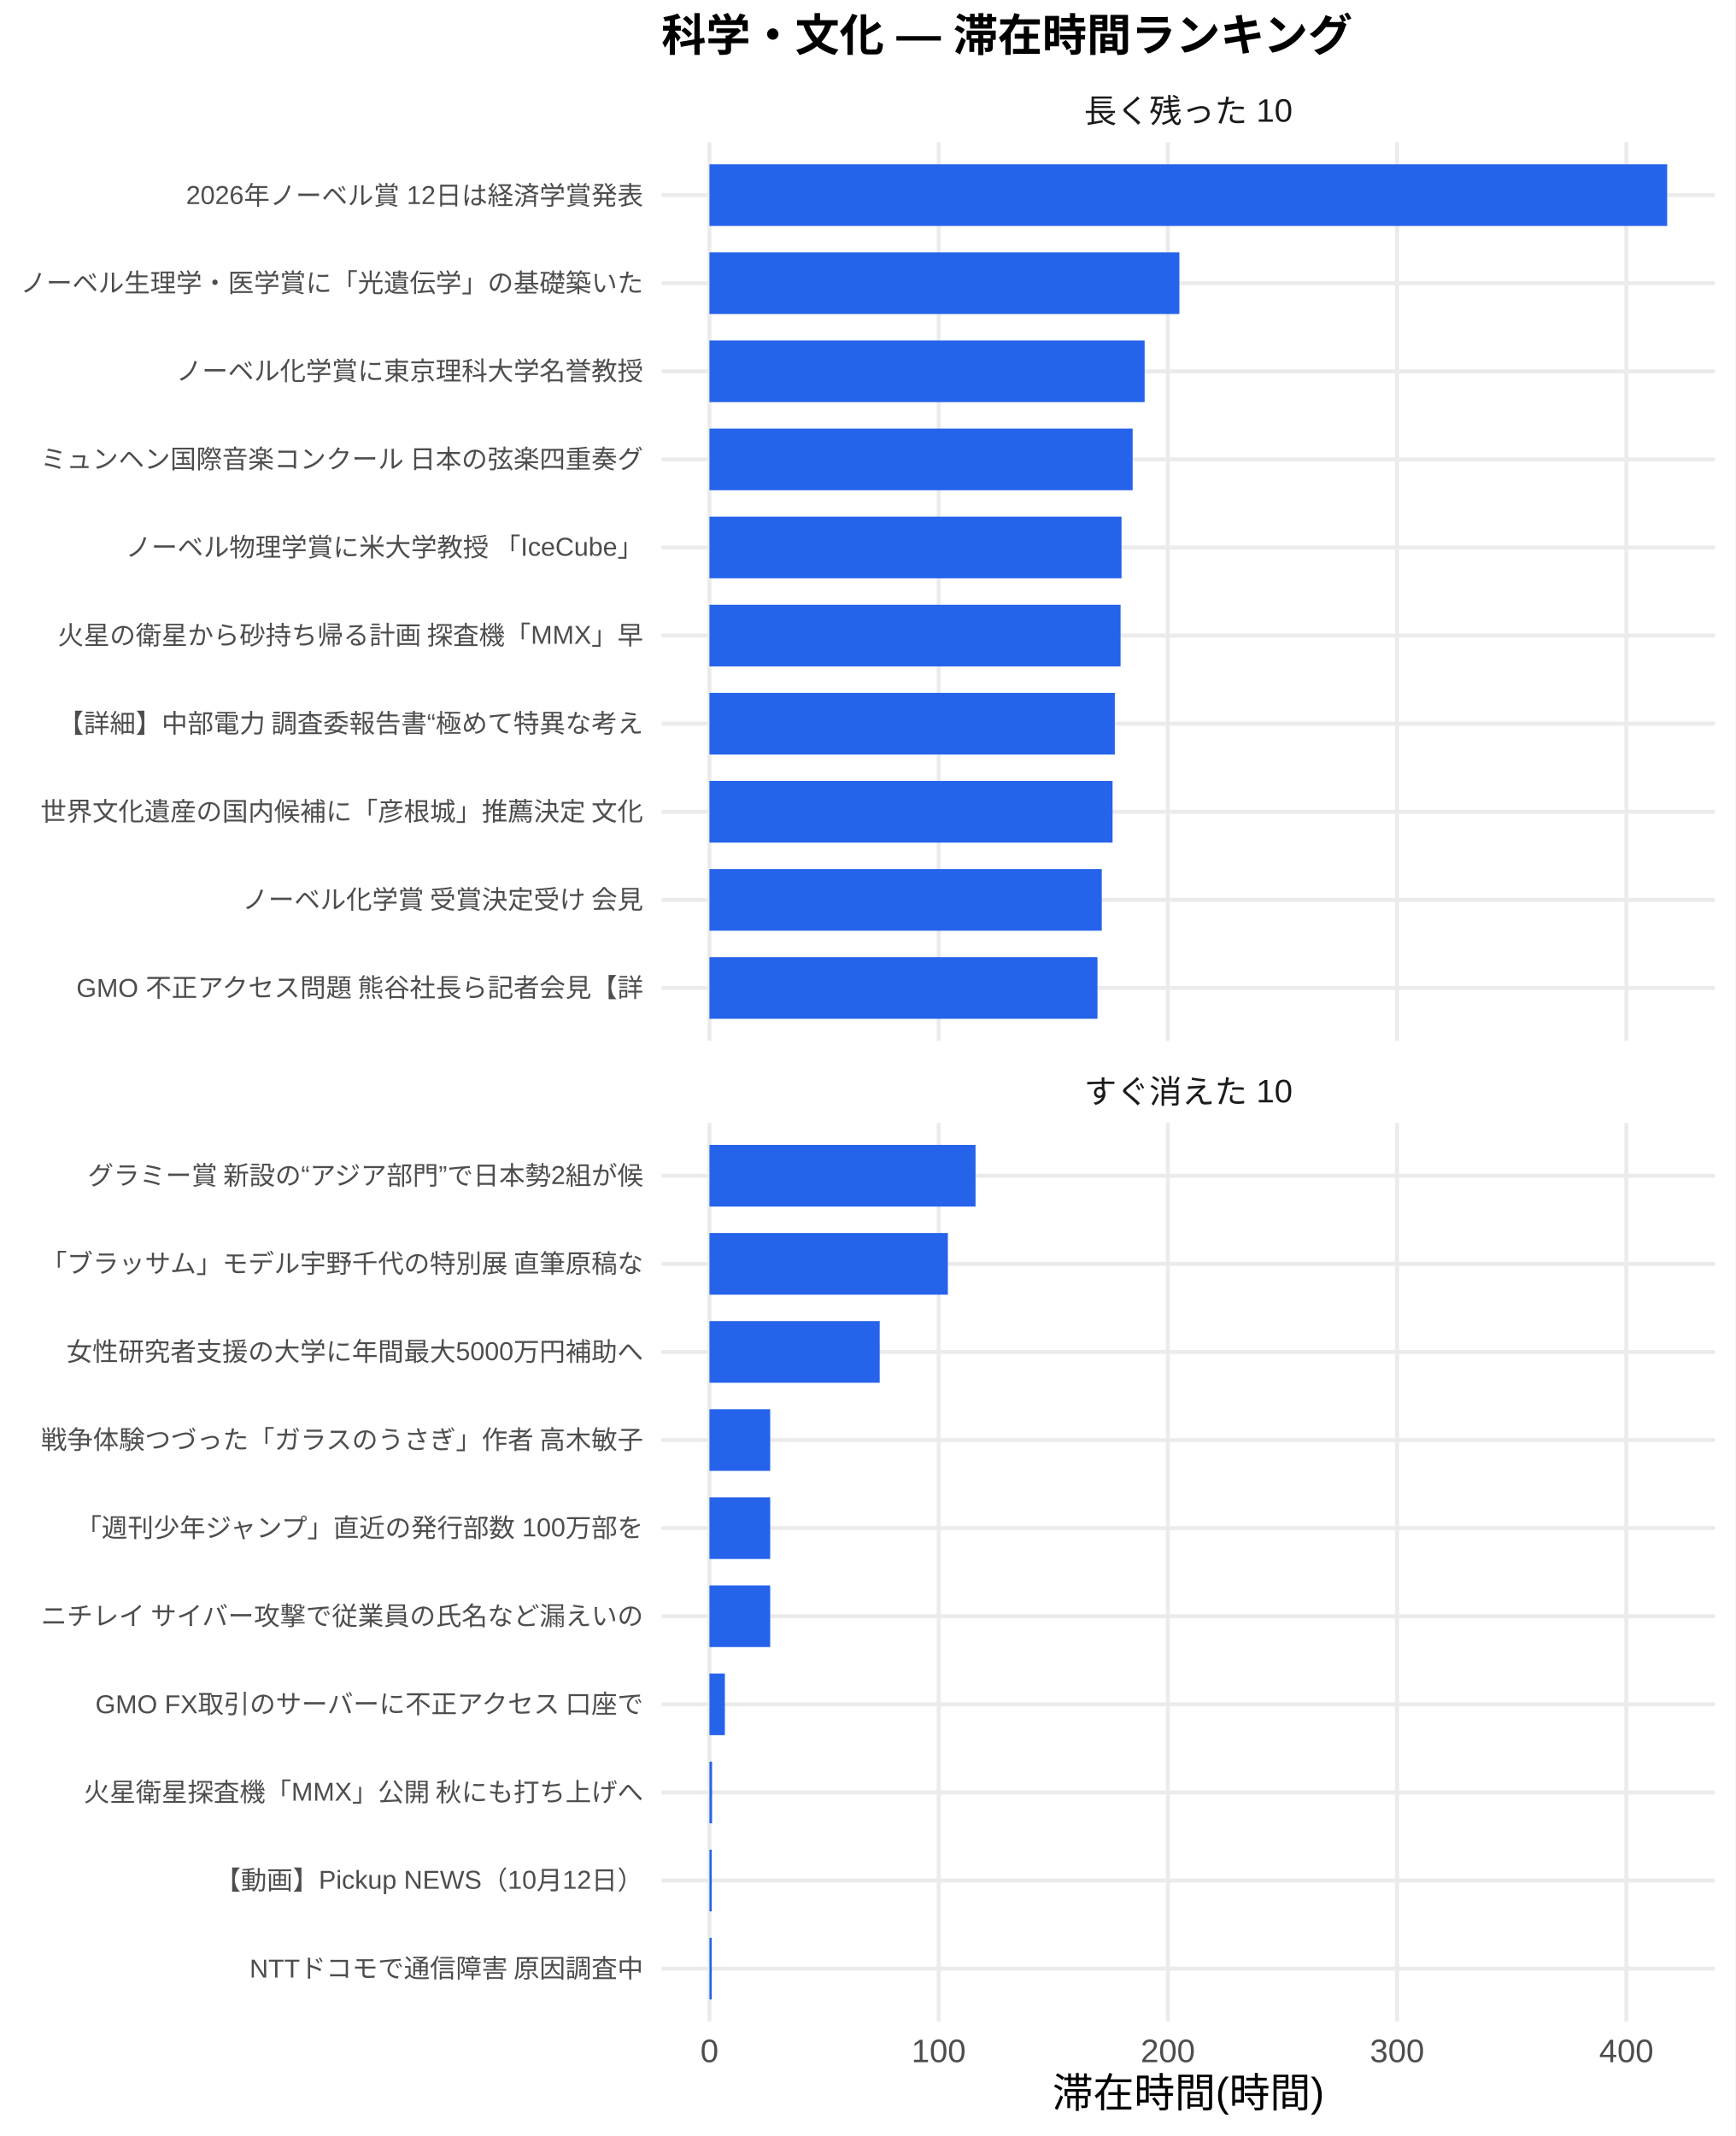
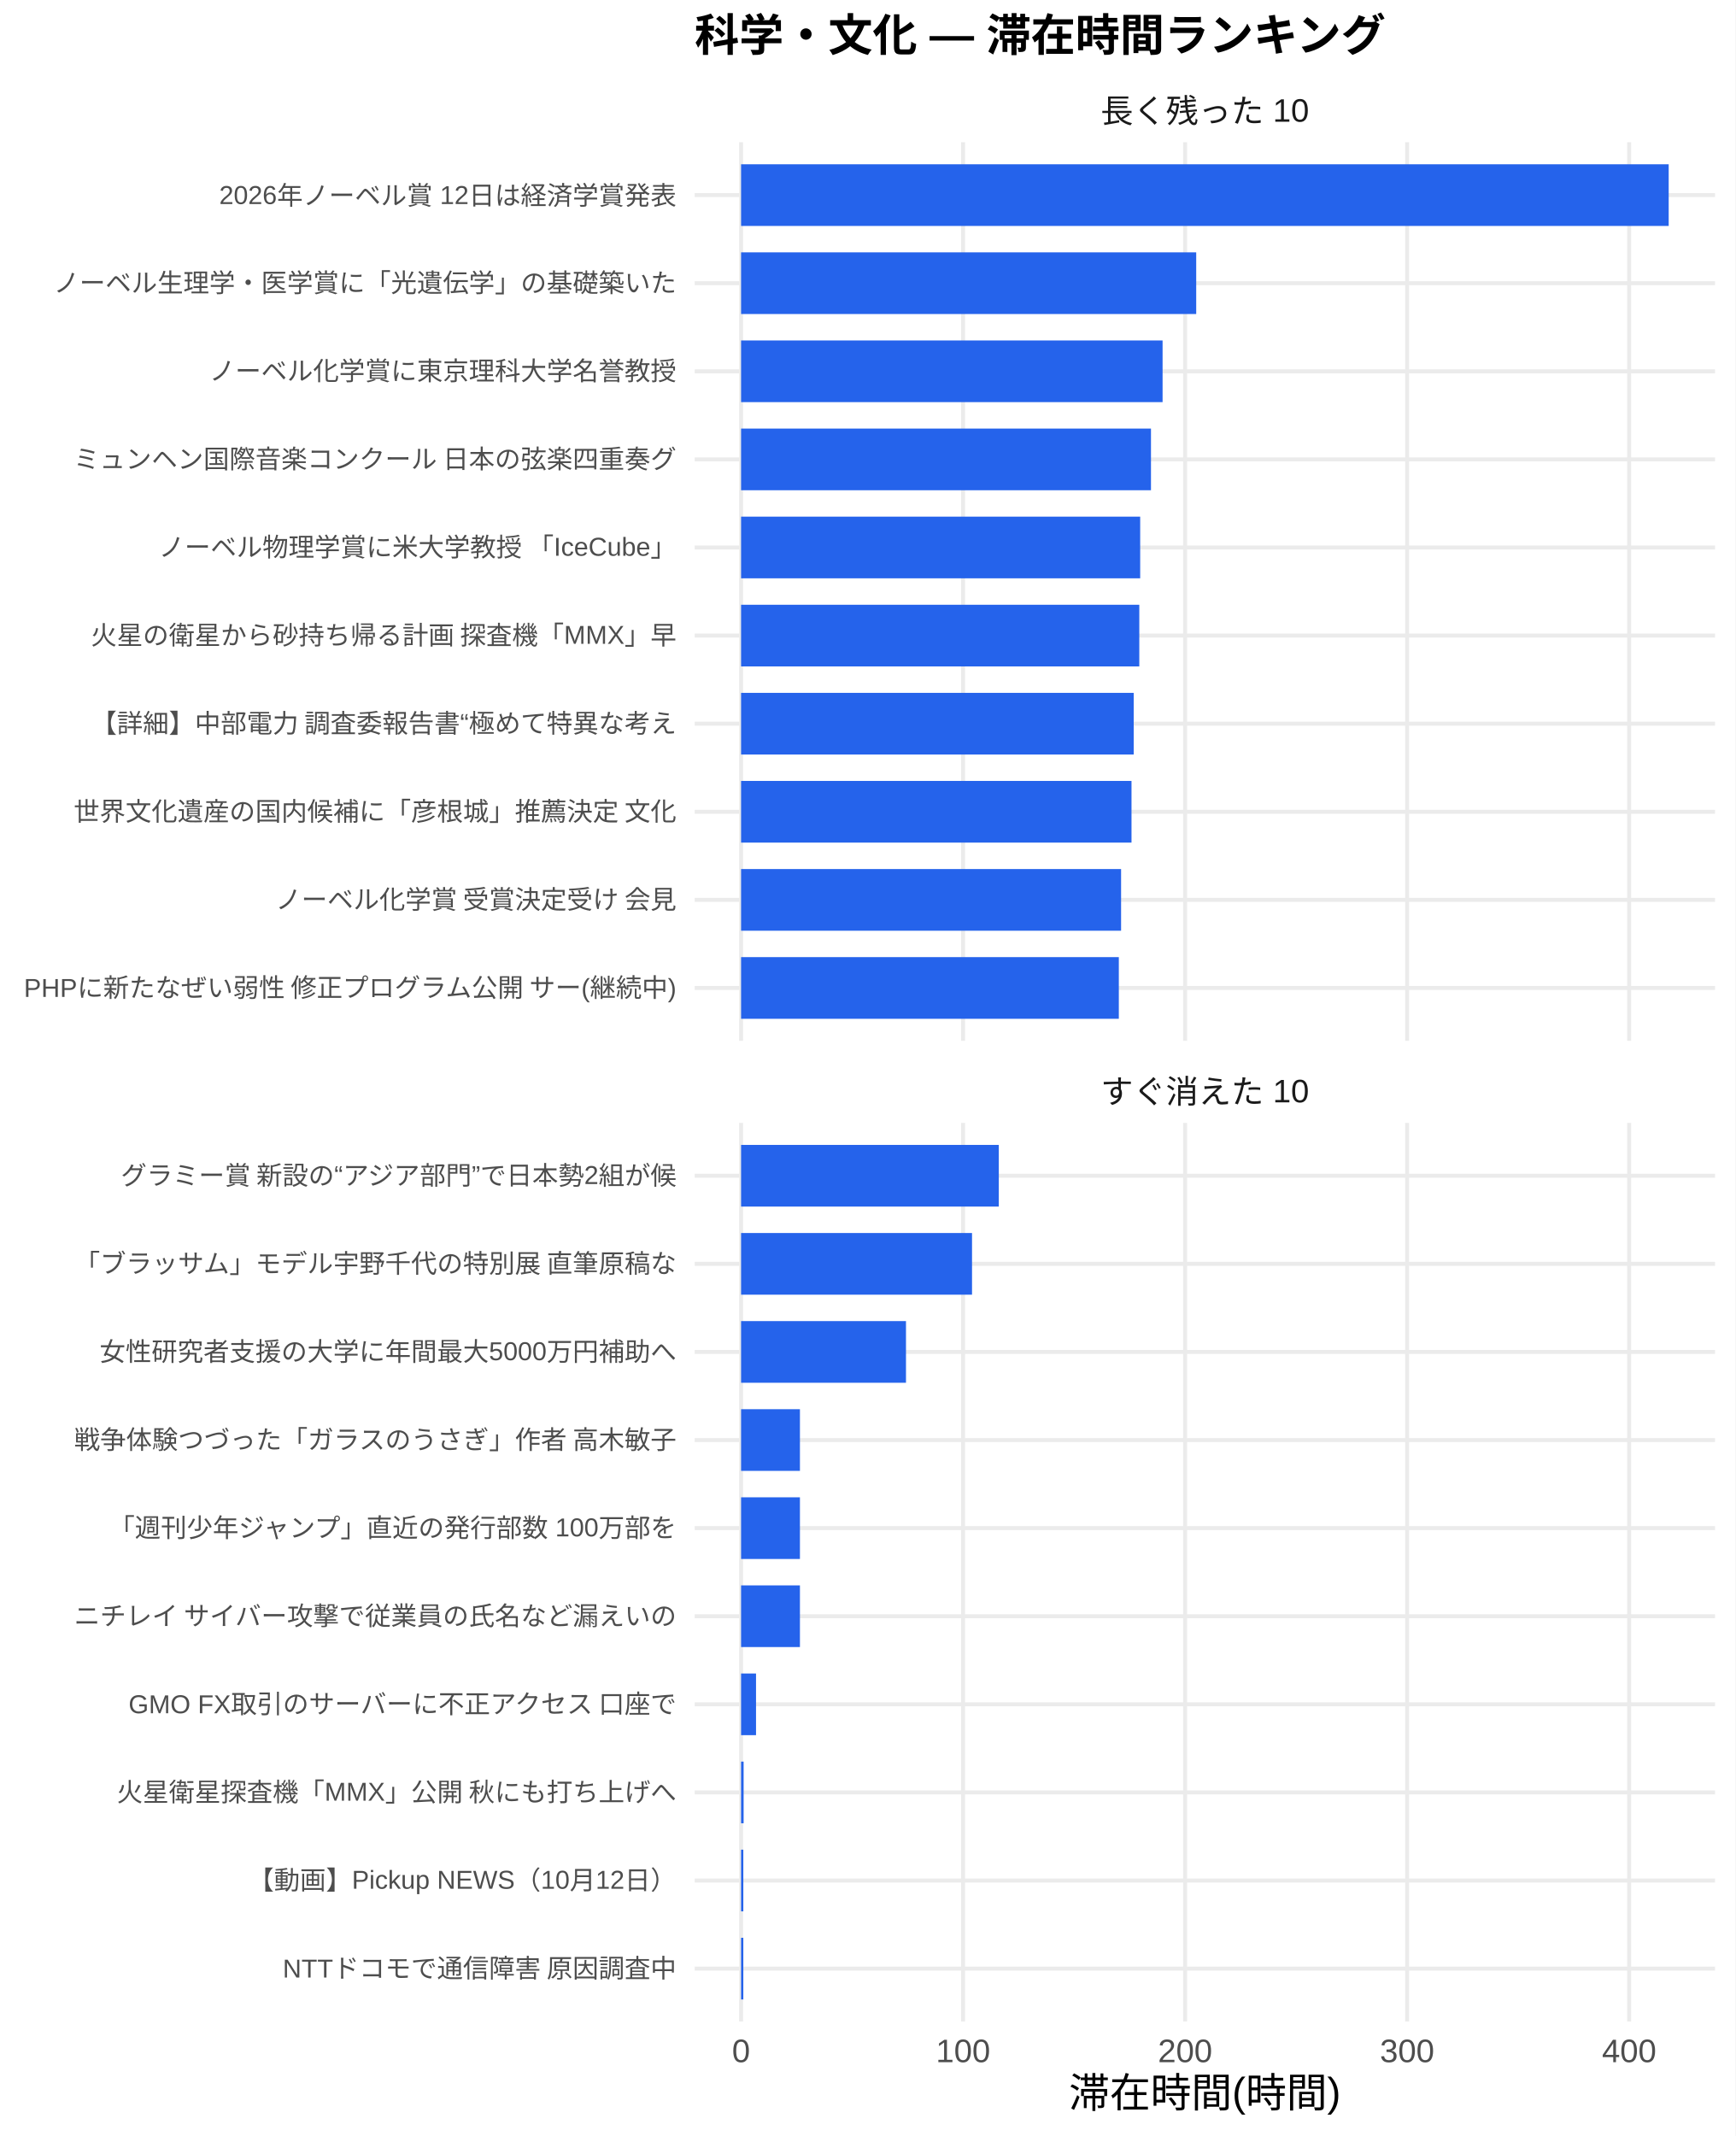
<svg xmlns="http://www.w3.org/2000/svg" width="468.00pt" height="576.00pt" viewBox="0 0 468.00 576.00">
  <g class="svglite">
    <defs>
      <style type="text/css">
    .svglite line, .svglite polyline, .svglite polygon, .svglite path, .svglite rect, .svglite circle {
      fill: none;
      stroke: #000000;
      stroke-linecap: round;
      stroke-linejoin: round;
      stroke-miterlimit: 10.00;
    }
    .svglite text {
      white-space: pre;
    }
    .svglite g.glyphgroup path {
      fill: inherit;
      stroke: none;
    }
  </style>
    </defs>
    <rect width="100%" height="100%" style="stroke: none; fill: #FFFFFF;" />
    <defs>
      <clipPath id="cpMC4wMHw0NjguMDB8MC4wMHw1NzYuMDA=">
        <rect x="0.00" y="0.00" width="468.00" height="576.00" />
      </clipPath>
    </defs>
    <g clip-path="url(#cpMC4wMHw0NjguMDB8MC4wMHw1NzYuMDA=)">
-       <rect x="0.00" y="0.00" width="468.00" height="576.00" style="stroke-width: 1.07; stroke: none; fill: #FFFFFF;" />
+       <rect x="0" y="0.00" width="468.00" height="576.00" style="stroke-width: 1.07; stroke: none; fill: #FFFFFF;" />
    </g>
    <defs>
-       <clipPath id="cpMTc4LjQxfDQ2Mi41MnwzOC4zNnwyODAuNjc=">
-         <rect x="178.41" y="38.36" width="284.11" height="242.31" />
+       <clipPath id="cpMTg3LjM1fDQ2Mi41MnwzOC4zNnwyODAuNjc=">
+         <rect x="187.35" y="38.36" width="275.17" height="242.31" />
      </clipPath>
    </defs>
-     <g clip-path="url(#cpMTc4LjQxfDQ2Mi41MnwzOC4zNnwyODAuNjc=)">
-       <polyline points="178.41,266.42 462.52,266.42 " style="stroke-width: 1.07; stroke: #EBEBEB; stroke-linecap: butt;" />
-       <polyline points="178.41,242.66 462.52,242.66 " style="stroke-width: 1.07; stroke: #EBEBEB; stroke-linecap: butt;" />
-       <polyline points="178.41,218.91 462.52,218.91 " style="stroke-width: 1.07; stroke: #EBEBEB; stroke-linecap: butt;" />
-       <polyline points="178.41,195.15 462.52,195.15 " style="stroke-width: 1.07; stroke: #EBEBEB; stroke-linecap: butt;" />
-       <polyline points="178.41,171.39 462.52,171.39 " style="stroke-width: 1.07; stroke: #EBEBEB; stroke-linecap: butt;" />
-       <polyline points="178.41,147.64 462.52,147.64 " style="stroke-width: 1.07; stroke: #EBEBEB; stroke-linecap: butt;" />
-       <polyline points="178.41,123.88 462.52,123.88 " style="stroke-width: 1.07; stroke: #EBEBEB; stroke-linecap: butt;" />
-       <polyline points="178.41,100.13 462.52,100.13 " style="stroke-width: 1.07; stroke: #EBEBEB; stroke-linecap: butt;" />
-       <polyline points="178.41,76.37 462.52,76.37 " style="stroke-width: 1.07; stroke: #EBEBEB; stroke-linecap: butt;" />
-       <polyline points="178.41,52.61 462.52,52.61 " style="stroke-width: 1.07; stroke: #EBEBEB; stroke-linecap: butt;" />
-       <polyline points="191.33,280.67 191.33,38.36 " style="stroke-width: 1.07; stroke: #EBEBEB; stroke-linecap: butt;" />
-       <polyline points="253.14,280.67 253.14,38.36 " style="stroke-width: 1.07; stroke: #EBEBEB; stroke-linecap: butt;" />
-       <polyline points="314.96,280.67 314.96,38.36 " style="stroke-width: 1.07; stroke: #EBEBEB; stroke-linecap: butt;" />
-       <polyline points="376.78,280.67 376.78,38.36 " style="stroke-width: 1.07; stroke: #EBEBEB; stroke-linecap: butt;" />
-       <polyline points="438.60,280.67 438.60,38.36 " style="stroke-width: 1.07; stroke: #EBEBEB; stroke-linecap: butt;" />
-       <rect x="191.33" y="44.30" width="258.28" height="16.63" style="stroke-width: 1.07; stroke: none; stroke-linecap: butt; stroke-linejoin: miter; fill: #2563EB;" />
-       <rect x="191.33" y="68.05" width="126.73" height="16.63" style="stroke-width: 1.07; stroke: none; stroke-linecap: butt; stroke-linejoin: miter; fill: #2563EB;" />
-       <rect x="191.33" y="91.81" width="117.36" height="16.63" style="stroke-width: 1.07; stroke: none; stroke-linecap: butt; stroke-linejoin: miter; fill: #2563EB;" />
-       <rect x="191.33" y="115.57" width="114.13" height="16.63" style="stroke-width: 1.07; stroke: none; stroke-linecap: butt; stroke-linejoin: miter; fill: #2563EB;" />
-       <rect x="191.33" y="139.32" width="111.13" height="16.63" style="stroke-width: 1.07; stroke: none; stroke-linecap: butt; stroke-linejoin: miter; fill: #2563EB;" />
-       <rect x="191.33" y="163.08" width="110.87" height="16.63" style="stroke-width: 1.07; stroke: none; stroke-linecap: butt; stroke-linejoin: miter; fill: #2563EB;" />
-       <rect x="191.33" y="186.84" width="109.32" height="16.63" style="stroke-width: 1.07; stroke: none; stroke-linecap: butt; stroke-linejoin: miter; fill: #2563EB;" />
-       <rect x="191.33" y="210.59" width="108.71" height="16.63" style="stroke-width: 1.07; stroke: none; stroke-linecap: butt; stroke-linejoin: miter; fill: #2563EB;" />
-       <rect x="191.33" y="234.35" width="105.80" height="16.63" style="stroke-width: 1.07; stroke: none; stroke-linecap: butt; stroke-linejoin: miter; fill: #2563EB;" />
-       <rect x="191.33" y="258.10" width="104.64" height="16.63" style="stroke-width: 1.07; stroke: none; stroke-linecap: butt; stroke-linejoin: miter; fill: #2563EB;" />
+     <g clip-path="url(#cpMTg3LjM1fDQ2Mi41MnwzOC4zNnwyODAuNjc=)">
+       <polyline points="187.35,266.42 462.52,266.42 " style="stroke-width: 1.07; stroke: #EBEBEB; stroke-linecap: butt;" />
+       <polyline points="187.35,242.66 462.52,242.66 " style="stroke-width: 1.07; stroke: #EBEBEB; stroke-linecap: butt;" />
+       <polyline points="187.35,218.91 462.52,218.91 " style="stroke-width: 1.07; stroke: #EBEBEB; stroke-linecap: butt;" />
+       <polyline points="187.35,195.15 462.52,195.15 " style="stroke-width: 1.07; stroke: #EBEBEB; stroke-linecap: butt;" />
+       <polyline points="187.35,171.39 462.52,171.39 " style="stroke-width: 1.07; stroke: #EBEBEB; stroke-linecap: butt;" />
+       <polyline points="187.35,147.64 462.52,147.64 " style="stroke-width: 1.07; stroke: #EBEBEB; stroke-linecap: butt;" />
+       <polyline points="187.35,123.88 462.52,123.88 " style="stroke-width: 1.07; stroke: #EBEBEB; stroke-linecap: butt;" />
+       <polyline points="187.35,100.13 462.52,100.13 " style="stroke-width: 1.07; stroke: #EBEBEB; stroke-linecap: butt;" />
+       <polyline points="187.35,76.37 462.52,76.37 " style="stroke-width: 1.07; stroke: #EBEBEB; stroke-linecap: butt;" />
+       <polyline points="187.35,52.61 462.52,52.61 " style="stroke-width: 1.07; stroke: #EBEBEB; stroke-linecap: butt;" />
+       <polyline points="199.86,280.67 199.86,38.36 " style="stroke-width: 1.07; stroke: #EBEBEB; stroke-linecap: butt;" />
+       <polyline points="259.73,280.67 259.73,38.36 " style="stroke-width: 1.07; stroke: #EBEBEB; stroke-linecap: butt;" />
+       <polyline points="319.61,280.67 319.61,38.36 " style="stroke-width: 1.07; stroke: #EBEBEB; stroke-linecap: butt;" />
+       <polyline points="379.48,280.67 379.48,38.36 " style="stroke-width: 1.07; stroke: #EBEBEB; stroke-linecap: butt;" />
+       <polyline points="439.36,280.67 439.36,38.36 " style="stroke-width: 1.07; stroke: #EBEBEB; stroke-linecap: butt;" />
+       <rect x="199.86" y="44.30" width="250.16" height="16.63" style="stroke-width: 1.07; stroke: none; stroke-linecap: butt; stroke-linejoin: miter; fill: #2563EB;" />
+       <rect x="199.86" y="68.05" width="122.74" height="16.63" style="stroke-width: 1.07; stroke: none; stroke-linecap: butt; stroke-linejoin: miter; fill: #2563EB;" />
+       <rect x="199.86" y="91.81" width="113.67" height="16.63" style="stroke-width: 1.07; stroke: none; stroke-linecap: butt; stroke-linejoin: miter; fill: #2563EB;" />
+       <rect x="199.86" y="115.57" width="110.54" height="16.63" style="stroke-width: 1.07; stroke: none; stroke-linecap: butt; stroke-linejoin: miter; fill: #2563EB;" />
+       <rect x="199.86" y="139.32" width="107.63" height="16.63" style="stroke-width: 1.07; stroke: none; stroke-linecap: butt; stroke-linejoin: miter; fill: #2563EB;" />
+       <rect x="199.86" y="163.08" width="107.39" height="16.63" style="stroke-width: 1.07; stroke: none; stroke-linecap: butt; stroke-linejoin: miter; fill: #2563EB;" />
+       <rect x="199.86" y="186.84" width="105.88" height="16.63" style="stroke-width: 1.07; stroke: none; stroke-linecap: butt; stroke-linejoin: miter; fill: #2563EB;" />
+       <rect x="199.86" y="210.59" width="105.29" height="16.63" style="stroke-width: 1.07; stroke: none; stroke-linecap: butt; stroke-linejoin: miter; fill: #2563EB;" />
+       <rect x="199.86" y="234.35" width="102.48" height="16.63" style="stroke-width: 1.07; stroke: none; stroke-linecap: butt; stroke-linejoin: miter; fill: #2563EB;" />
+       <rect x="199.86" y="258.10" width="101.87" height="16.63" style="stroke-width: 1.07; stroke: none; stroke-linecap: butt; stroke-linejoin: miter; fill: #2563EB;" />
    </g>
    <g clip-path="url(#cpMC4wMHw0NjguMDB8MC4wMHw1NzYuMDA=)">
</g>
    <defs>
-       <clipPath id="cpMTc4LjQxfDQ2Mi41MnwzMDIuODB8NTQ1LjEy">
-         <rect x="178.41" y="302.80" width="284.11" height="242.31" />
+       <clipPath id="cpMTg3LjM1fDQ2Mi41MnwzMDIuODB8NTQ1LjEy">
+         <rect x="187.35" y="302.80" width="275.17" height="242.31" />
      </clipPath>
    </defs>
-     <g clip-path="url(#cpMTc4LjQxfDQ2Mi41MnwzMDIuODB8NTQ1LjEy)">
-       <polyline points="178.41,530.86 462.52,530.86 " style="stroke-width: 1.07; stroke: #EBEBEB; stroke-linecap: butt;" />
-       <polyline points="178.41,507.11 462.52,507.11 " style="stroke-width: 1.07; stroke: #EBEBEB; stroke-linecap: butt;" />
-       <polyline points="178.41,483.35 462.52,483.35 " style="stroke-width: 1.07; stroke: #EBEBEB; stroke-linecap: butt;" />
-       <polyline points="178.41,459.59 462.52,459.59 " style="stroke-width: 1.07; stroke: #EBEBEB; stroke-linecap: butt;" />
-       <polyline points="178.41,435.84 462.52,435.84 " style="stroke-width: 1.07; stroke: #EBEBEB; stroke-linecap: butt;" />
-       <polyline points="178.41,412.08 462.52,412.08 " style="stroke-width: 1.07; stroke: #EBEBEB; stroke-linecap: butt;" />
-       <polyline points="178.41,388.33 462.52,388.33 " style="stroke-width: 1.07; stroke: #EBEBEB; stroke-linecap: butt;" />
-       <polyline points="178.41,364.57 462.52,364.57 " style="stroke-width: 1.07; stroke: #EBEBEB; stroke-linecap: butt;" />
-       <polyline points="178.41,340.81 462.52,340.81 " style="stroke-width: 1.07; stroke: #EBEBEB; stroke-linecap: butt;" />
-       <polyline points="178.41,317.06 462.52,317.06 " style="stroke-width: 1.07; stroke: #EBEBEB; stroke-linecap: butt;" />
-       <polyline points="191.33,545.12 191.33,302.80 " style="stroke-width: 1.07; stroke: #EBEBEB; stroke-linecap: butt;" />
-       <polyline points="253.14,545.12 253.14,302.80 " style="stroke-width: 1.07; stroke: #EBEBEB; stroke-linecap: butt;" />
-       <polyline points="314.96,545.12 314.96,302.80 " style="stroke-width: 1.07; stroke: #EBEBEB; stroke-linecap: butt;" />
-       <polyline points="376.78,545.12 376.78,302.80 " style="stroke-width: 1.07; stroke: #EBEBEB; stroke-linecap: butt;" />
-       <polyline points="438.60,545.12 438.60,302.80 " style="stroke-width: 1.07; stroke: #EBEBEB; stroke-linecap: butt;" />
-       <rect x="191.33" y="308.74" width="71.76" height="16.63" style="stroke-width: 1.07; stroke: none; stroke-linecap: butt; stroke-linejoin: miter; fill: #2563EB;" />
-       <rect x="191.33" y="332.50" width="64.30" height="16.63" style="stroke-width: 1.07; stroke: none; stroke-linecap: butt; stroke-linejoin: miter; fill: #2563EB;" />
-       <rect x="191.33" y="356.25" width="45.91" height="16.63" style="stroke-width: 1.07; stroke: none; stroke-linecap: butt; stroke-linejoin: miter; fill: #2563EB;" />
-       <rect x="191.33" y="380.01" width="16.38" height="16.63" style="stroke-width: 1.07; stroke: none; stroke-linecap: butt; stroke-linejoin: miter; fill: #2563EB;" />
-       <rect x="191.33" y="403.77" width="16.38" height="16.63" style="stroke-width: 1.07; stroke: none; stroke-linecap: butt; stroke-linejoin: miter; fill: #2563EB;" />
-       <rect x="191.33" y="427.52" width="16.38" height="16.63" style="stroke-width: 1.07; stroke: none; stroke-linecap: butt; stroke-linejoin: miter; fill: #2563EB;" />
-       <rect x="191.33" y="451.28" width="4.16" height="16.63" style="stroke-width: 1.07; stroke: none; stroke-linecap: butt; stroke-linejoin: miter; fill: #2563EB;" />
-       <rect x="191.33" y="475.04" width="0.70" height="16.63" style="stroke-width: 1.07; stroke: none; stroke-linecap: butt; stroke-linejoin: miter; fill: #2563EB;" />
-       <rect x="191.33" y="498.79" width="0.62" height="16.63" style="stroke-width: 1.07; stroke: none; stroke-linecap: butt; stroke-linejoin: miter; fill: #2563EB;" />
-       <rect x="191.33" y="522.55" width="0.62" height="16.63" style="stroke-width: 1.07; stroke: none; stroke-linecap: butt; stroke-linejoin: miter; fill: #2563EB;" />
+     <g clip-path="url(#cpMTg3LjM1fDQ2Mi41MnwzMDIuODB8NTQ1LjEy)">
+       <polyline points="187.35,530.86 462.52,530.86 " style="stroke-width: 1.07; stroke: #EBEBEB; stroke-linecap: butt;" />
+       <polyline points="187.35,507.11 462.52,507.11 " style="stroke-width: 1.07; stroke: #EBEBEB; stroke-linecap: butt;" />
+       <polyline points="187.35,483.35 462.52,483.35 " style="stroke-width: 1.07; stroke: #EBEBEB; stroke-linecap: butt;" />
+       <polyline points="187.35,459.59 462.52,459.59 " style="stroke-width: 1.07; stroke: #EBEBEB; stroke-linecap: butt;" />
+       <polyline points="187.35,435.84 462.52,435.84 " style="stroke-width: 1.07; stroke: #EBEBEB; stroke-linecap: butt;" />
+       <polyline points="187.35,412.08 462.52,412.08 " style="stroke-width: 1.07; stroke: #EBEBEB; stroke-linecap: butt;" />
+       <polyline points="187.35,388.33 462.52,388.33 " style="stroke-width: 1.07; stroke: #EBEBEB; stroke-linecap: butt;" />
+       <polyline points="187.35,364.57 462.52,364.57 " style="stroke-width: 1.07; stroke: #EBEBEB; stroke-linecap: butt;" />
+       <polyline points="187.35,340.81 462.52,340.81 " style="stroke-width: 1.07; stroke: #EBEBEB; stroke-linecap: butt;" />
+       <polyline points="187.35,317.06 462.52,317.06 " style="stroke-width: 1.07; stroke: #EBEBEB; stroke-linecap: butt;" />
+       <polyline points="199.86,545.12 199.86,302.80 " style="stroke-width: 1.07; stroke: #EBEBEB; stroke-linecap: butt;" />
+       <polyline points="259.73,545.12 259.73,302.80 " style="stroke-width: 1.07; stroke: #EBEBEB; stroke-linecap: butt;" />
+       <polyline points="319.61,545.12 319.61,302.80 " style="stroke-width: 1.07; stroke: #EBEBEB; stroke-linecap: butt;" />
+       <polyline points="379.48,545.12 379.48,302.80 " style="stroke-width: 1.07; stroke: #EBEBEB; stroke-linecap: butt;" />
+       <polyline points="439.36,545.12 439.36,302.80 " style="stroke-width: 1.07; stroke: #EBEBEB; stroke-linecap: butt;" />
+       <rect x="199.86" y="308.74" width="69.50" height="16.63" style="stroke-width: 1.07; stroke: none; stroke-linecap: butt; stroke-linejoin: miter; fill: #2563EB;" />
+       <rect x="199.86" y="332.50" width="62.28" height="16.63" style="stroke-width: 1.07; stroke: none; stroke-linecap: butt; stroke-linejoin: miter; fill: #2563EB;" />
+       <rect x="199.86" y="356.25" width="44.47" height="16.63" style="stroke-width: 1.07; stroke: none; stroke-linecap: butt; stroke-linejoin: miter; fill: #2563EB;" />
+       <rect x="199.86" y="380.01" width="15.87" height="16.63" style="stroke-width: 1.07; stroke: none; stroke-linecap: butt; stroke-linejoin: miter; fill: #2563EB;" />
+       <rect x="199.86" y="403.77" width="15.87" height="16.63" style="stroke-width: 1.07; stroke: none; stroke-linecap: butt; stroke-linejoin: miter; fill: #2563EB;" />
+       <rect x="199.86" y="427.52" width="15.87" height="16.63" style="stroke-width: 1.07; stroke: none; stroke-linecap: butt; stroke-linejoin: miter; fill: #2563EB;" />
+       <rect x="199.86" y="451.28" width="4.03" height="16.63" style="stroke-width: 1.07; stroke: none; stroke-linecap: butt; stroke-linejoin: miter; fill: #2563EB;" />
+       <rect x="199.86" y="475.04" width="0.68" height="16.63" style="stroke-width: 1.07; stroke: none; stroke-linecap: butt; stroke-linejoin: miter; fill: #2563EB;" />
+       <rect x="199.86" y="498.79" width="0.60" height="16.63" style="stroke-width: 1.07; stroke: none; stroke-linecap: butt; stroke-linejoin: miter; fill: #2563EB;" />
+       <rect x="199.86" y="522.55" width="0.60" height="16.63" style="stroke-width: 1.07; stroke: none; stroke-linecap: butt; stroke-linejoin: miter; fill: #2563EB;" />
    </g>
    <g clip-path="url(#cpMC4wMHw0NjguMDB8MC4wMHw1NzYuMDA=)">
</g>
    <defs>
-       <clipPath id="cpMTc4LjQxfDQ2Mi41MnwyODYuMTV8MzAyLjgw">
-         <rect x="178.41" y="286.15" width="284.11" height="16.65" />
+       <clipPath id="cpMTg3LjM1fDQ2Mi41MnwyODYuMTV8MzAyLjgw">
+         <rect x="187.35" y="286.15" width="275.17" height="16.65" />
      </clipPath>
    </defs>
-     <g clip-path="url(#cpMTc4LjQxfDQ2Mi41MnwyODYuMTV8MzAyLjgw)">
-       <text x="320.47" y="297.50" text-anchor="middle" style="font-size: 8.80px;fill: #1A1A1A; font-family: &quot;Liberation Sans&quot;;" textLength="56.20px" lengthAdjust="spacingAndGlyphs">すぐ消えた 10</text>
+     <g clip-path="url(#cpMTg3LjM1fDQ2Mi41MnwyODYuMTV8MzAyLjgw)">
+       <text x="324.93" y="297.50" text-anchor="middle" style="font-size: 8.80px;fill: #1A1A1A; font-family: &quot;Liberation Sans&quot;;" textLength="56.20px" lengthAdjust="spacingAndGlyphs">すぐ消えた 10</text>
    </g>
    <g clip-path="url(#cpMC4wMHw0NjguMDB8MC4wMHw1NzYuMDA=)">
</g>
    <defs>
-       <clipPath id="cpMTc4LjQxfDQ2Mi41MnwyMS43MXwzOC4zNg==">
-         <rect x="178.41" y="21.71" width="284.11" height="16.65" />
+       <clipPath id="cpMTg3LjM1fDQ2Mi41MnwyMS43MXwzOC4zNg==">
+         <rect x="187.35" y="21.71" width="275.17" height="16.65" />
      </clipPath>
    </defs>
-     <g clip-path="url(#cpMTc4LjQxfDQ2Mi41MnwyMS43MXwzOC4zNg==)">
-       <text x="320.47" y="33.06" text-anchor="middle" style="font-size: 8.80px;fill: #1A1A1A; font-family: &quot;Liberation Sans&quot;;" textLength="56.20px" lengthAdjust="spacingAndGlyphs">長く残った 10</text>
+     <g clip-path="url(#cpMTg3LjM1fDQ2Mi41MnwyMS43MXwzOC4zNg==)">
+       <text x="324.93" y="33.06" text-anchor="middle" style="font-size: 8.80px;fill: #1A1A1A; font-family: &quot;Liberation Sans&quot;;" textLength="56.20px" lengthAdjust="spacingAndGlyphs">長く残った 10</text>
    </g>
    <g clip-path="url(#cpMC4wMHw0NjguMDB8MC4wMHw1NzYuMDA=)">
-       <text x="191.33" y="556.10" text-anchor="middle" style="font-size: 8.80px;fill: #4D4D4D; font-family: &quot;Liberation Sans&quot;;" textLength="4.89px" lengthAdjust="spacingAndGlyphs">0</text>
-       <text x="253.14" y="556.10" text-anchor="middle" style="font-size: 8.80px;fill: #4D4D4D; font-family: &quot;Liberation Sans&quot;;" textLength="14.67px" lengthAdjust="spacingAndGlyphs">100</text>
-       <text x="314.96" y="556.10" text-anchor="middle" style="font-size: 8.80px;fill: #4D4D4D; font-family: &quot;Liberation Sans&quot;;" textLength="14.67px" lengthAdjust="spacingAndGlyphs">200</text>
-       <text x="376.78" y="556.10" text-anchor="middle" style="font-size: 8.80px;fill: #4D4D4D; font-family: &quot;Liberation Sans&quot;;" textLength="14.67px" lengthAdjust="spacingAndGlyphs">300</text>
-       <text x="438.60" y="556.10" text-anchor="middle" style="font-size: 8.80px;fill: #4D4D4D; font-family: &quot;Liberation Sans&quot;;" textLength="14.67px" lengthAdjust="spacingAndGlyphs">400</text>
-       <text x="173.48" y="268.83" text-anchor="end" style="font-size: 7.00px;fill: #4D4D4D; font-family: &quot;Liberation Sans&quot;;" textLength="153.58px" lengthAdjust="spacingAndGlyphs">GMO 不正アクセス問題 熊谷社長ら記者会見【詳</text>
-       <text x="173.48" y="245.07" text-anchor="end" style="font-size: 7.00px;fill: #4D4D4D; font-family: &quot;Liberation Sans&quot;;" textLength="108.88px" lengthAdjust="spacingAndGlyphs">ノーベル化学賞 受賞決定受け 会見</text>
-       <text x="173.48" y="221.31" text-anchor="end" style="font-size: 7.00px;fill: #4D4D4D; font-family: &quot;Liberation Sans&quot;;" textLength="162.94px" lengthAdjust="spacingAndGlyphs">世界文化遺産の国内候補に「彦根城」推薦決定 文化</text>
-       <text x="173.48" y="197.56" text-anchor="end" style="font-size: 7.00px;fill: #4D4D4D; font-family: &quot;Liberation Sans&quot;;" textLength="158.27px" lengthAdjust="spacingAndGlyphs">【詳細】中部電力 調査委報告書“極めて特異な考え</text>
-       <text x="173.48" y="173.80" text-anchor="end" style="font-size: 7.00px;fill: #4D4D4D; font-family: &quot;Liberation Sans&quot;;" textLength="158.27px" lengthAdjust="spacingAndGlyphs">火星の衛星から砂持ち帰る計画 探査機「MMX」早</text>
-       <text x="173.48" y="150.05" text-anchor="end" style="font-size: 7.00px;fill: #4D4D4D; font-family: &quot;Liberation Sans&quot;;" textLength="140.00px" lengthAdjust="spacingAndGlyphs">ノーベル物理学賞に米大学教授 「IceCube」</text>
-       <text x="173.48" y="126.29" text-anchor="end" style="font-size: 7.00px;fill: #4D4D4D; font-family: &quot;Liberation Sans&quot;;" textLength="162.94px" lengthAdjust="spacingAndGlyphs">ミュンヘン国際音楽コンクール 日本の弦楽四重奏グ</text>
-       <text x="173.48" y="102.53" text-anchor="end" style="font-size: 7.00px;fill: #4D4D4D; font-family: &quot;Liberation Sans&quot;;" textLength="126.00px" lengthAdjust="spacingAndGlyphs">ノーベル化学賞に東京理科大学名誉教授</text>
-       <text x="173.48" y="78.78" text-anchor="end" style="font-size: 7.00px;fill: #4D4D4D; font-family: &quot;Liberation Sans&quot;;" textLength="168.00px" lengthAdjust="spacingAndGlyphs">ノーベル生理学・医学賞に「光遺伝学」の基礎築いた</text>
-       <text x="173.48" y="55.02" text-anchor="end" style="font-size: 7.00px;fill: #4D4D4D; font-family: &quot;Liberation Sans&quot;;" textLength="123.28px" lengthAdjust="spacingAndGlyphs">2026年ノーベル賞 12日は経済学賞発表</text>
-       <text x="173.48" y="533.27" text-anchor="end" style="font-size: 7.00px;fill: #4D4D4D; font-family: &quot;Liberation Sans&quot;;" textLength="106.56px" lengthAdjust="spacingAndGlyphs">NTTドコモで通信障害 原因調査中</text>
-       <text x="173.48" y="509.51" text-anchor="end" style="font-size: 7.00px;fill: #4D4D4D; font-family: &quot;Liberation Sans&quot;;" textLength="115.53px" lengthAdjust="spacingAndGlyphs">【動画】Pickup NEWS（10月12日）</text>
-       <text x="173.48" y="485.76" text-anchor="end" style="font-size: 7.00px;fill: #4D4D4D; font-family: &quot;Liberation Sans&quot;;" textLength="151.27px" lengthAdjust="spacingAndGlyphs">火星衛星探査機「MMX」公開 秋にも打ち上げへ</text>
-       <text x="173.48" y="462.00" text-anchor="end" style="font-size: 7.00px;fill: #4D4D4D; font-family: &quot;Liberation Sans&quot;;" textLength="148.53px" lengthAdjust="spacingAndGlyphs">GMO FX取引のサーバーに不正アクセス 口座で</text>
-       <text x="173.48" y="438.25" text-anchor="end" style="font-size: 7.00px;fill: #4D4D4D; font-family: &quot;Liberation Sans&quot;;" textLength="162.94px" lengthAdjust="spacingAndGlyphs">ニチレイ サイバー攻撃で従業員の氏名など漏えいの</text>
-       <text x="173.48" y="414.49" text-anchor="end" style="font-size: 7.00px;fill: #4D4D4D; font-family: &quot;Liberation Sans&quot;;" textLength="153.61px" lengthAdjust="spacingAndGlyphs">「週刊少年ジャンプ」直近の発行部数 100万部を</text>
-       <text x="173.48" y="390.73" text-anchor="end" style="font-size: 7.00px;fill: #4D4D4D; font-family: &quot;Liberation Sans&quot;;" textLength="162.94px" lengthAdjust="spacingAndGlyphs">戦争体験つづった「ガラスのうさぎ」作者 高木敏子</text>
-       <text x="173.48" y="366.98" text-anchor="end" style="font-size: 7.00px;fill: #4D4D4D; font-family: &quot;Liberation Sans&quot;;" textLength="155.56px" lengthAdjust="spacingAndGlyphs">女性研究者支援の大学に年間最大5000万円補助へ</text>
-       <text x="173.48" y="343.22" text-anchor="end" style="font-size: 7.00px;fill: #4D4D4D; font-family: &quot;Liberation Sans&quot;;" textLength="162.94px" lengthAdjust="spacingAndGlyphs">「ブラッサム」モデル宇野千代の特別展 直筆原稿な</text>
-       <text x="173.48" y="319.47" text-anchor="end" style="font-size: 7.00px;fill: #4D4D4D; font-family: &quot;Liberation Sans&quot;;" textLength="150.48px" lengthAdjust="spacingAndGlyphs">グラミー賞 新設の“アジア部門”で日本勢2組が候</text>
-       <text x="320.47" y="568.24" text-anchor="middle" style="font-size: 11.00px; font-family: &quot;Liberation Sans&quot;;" textLength="73.31px" lengthAdjust="spacingAndGlyphs">滞在時間(時間)</text>
-       <text x="178.41" y="13.74" style="font-size: 12.00px; font-weight: bold; font-family: &quot;Liberation Sans&quot;;" textLength="186.66px" lengthAdjust="spacingAndGlyphs">科学・文化 — 滞在時間ランキング</text>
+       <text x="199.86" y="556.10" text-anchor="middle" style="font-size: 8.80px;fill: #4D4D4D; font-family: &quot;Liberation Sans&quot;;" textLength="4.89px" lengthAdjust="spacingAndGlyphs">0</text>
+       <text x="259.73" y="556.10" text-anchor="middle" style="font-size: 8.80px;fill: #4D4D4D; font-family: &quot;Liberation Sans&quot;;" textLength="14.67px" lengthAdjust="spacingAndGlyphs">100</text>
+       <text x="319.61" y="556.10" text-anchor="middle" style="font-size: 8.80px;fill: #4D4D4D; font-family: &quot;Liberation Sans&quot;;" textLength="14.67px" lengthAdjust="spacingAndGlyphs">200</text>
+       <text x="379.48" y="556.10" text-anchor="middle" style="font-size: 8.80px;fill: #4D4D4D; font-family: &quot;Liberation Sans&quot;;" textLength="14.67px" lengthAdjust="spacingAndGlyphs">300</text>
+       <text x="439.36" y="556.10" text-anchor="middle" style="font-size: 8.80px;fill: #4D4D4D; font-family: &quot;Liberation Sans&quot;;" textLength="14.67px" lengthAdjust="spacingAndGlyphs">400</text>
+       <text x="182.42" y="268.83" text-anchor="end" style="font-size: 7.00px;fill: #4D4D4D; font-family: &quot;Liberation Sans&quot;;" textLength="176.94px" lengthAdjust="spacingAndGlyphs">PHPに新たなぜい弱性 修正プログラム公開 サー(継続中)</text>
+       <text x="182.42" y="245.07" text-anchor="end" style="font-size: 7.00px;fill: #4D4D4D; font-family: &quot;Liberation Sans&quot;;" textLength="108.88px" lengthAdjust="spacingAndGlyphs">ノーベル化学賞 受賞決定受け 会見</text>
+       <text x="182.42" y="221.31" text-anchor="end" style="font-size: 7.00px;fill: #4D4D4D; font-family: &quot;Liberation Sans&quot;;" textLength="162.94px" lengthAdjust="spacingAndGlyphs">世界文化遺産の国内候補に「彦根城」推薦決定 文化</text>
+       <text x="182.42" y="197.56" text-anchor="end" style="font-size: 7.00px;fill: #4D4D4D; font-family: &quot;Liberation Sans&quot;;" textLength="158.27px" lengthAdjust="spacingAndGlyphs">【詳細】中部電力 調査委報告書“極めて特異な考え</text>
+       <text x="182.42" y="173.80" text-anchor="end" style="font-size: 7.00px;fill: #4D4D4D; font-family: &quot;Liberation Sans&quot;;" textLength="158.27px" lengthAdjust="spacingAndGlyphs">火星の衛星から砂持ち帰る計画 探査機「MMX」早</text>
+       <text x="182.42" y="150.05" text-anchor="end" style="font-size: 7.00px;fill: #4D4D4D; font-family: &quot;Liberation Sans&quot;;" textLength="140.00px" lengthAdjust="spacingAndGlyphs">ノーベル物理学賞に米大学教授 「IceCube」</text>
+       <text x="182.42" y="126.29" text-anchor="end" style="font-size: 7.00px;fill: #4D4D4D; font-family: &quot;Liberation Sans&quot;;" textLength="162.94px" lengthAdjust="spacingAndGlyphs">ミュンヘン国際音楽コンクール 日本の弦楽四重奏グ</text>
+       <text x="182.42" y="102.53" text-anchor="end" style="font-size: 7.00px;fill: #4D4D4D; font-family: &quot;Liberation Sans&quot;;" textLength="126.00px" lengthAdjust="spacingAndGlyphs">ノーベル化学賞に東京理科大学名誉教授</text>
+       <text x="182.42" y="78.78" text-anchor="end" style="font-size: 7.00px;fill: #4D4D4D; font-family: &quot;Liberation Sans&quot;;" textLength="168.00px" lengthAdjust="spacingAndGlyphs">ノーベル生理学・医学賞に「光遺伝学」の基礎築いた</text>
+       <text x="182.42" y="55.02" text-anchor="end" style="font-size: 7.00px;fill: #4D4D4D; font-family: &quot;Liberation Sans&quot;;" textLength="123.28px" lengthAdjust="spacingAndGlyphs">2026年ノーベル賞 12日は経済学賞発表</text>
+       <text x="182.42" y="533.27" text-anchor="end" style="font-size: 7.00px;fill: #4D4D4D; font-family: &quot;Liberation Sans&quot;;" textLength="106.56px" lengthAdjust="spacingAndGlyphs">NTTドコモで通信障害 原因調査中</text>
+       <text x="182.42" y="509.51" text-anchor="end" style="font-size: 7.00px;fill: #4D4D4D; font-family: &quot;Liberation Sans&quot;;" textLength="115.53px" lengthAdjust="spacingAndGlyphs">【動画】Pickup NEWS（10月12日）</text>
+       <text x="182.42" y="485.76" text-anchor="end" style="font-size: 7.00px;fill: #4D4D4D; font-family: &quot;Liberation Sans&quot;;" textLength="151.27px" lengthAdjust="spacingAndGlyphs">火星衛星探査機「MMX」公開 秋にも打ち上げへ</text>
+       <text x="182.42" y="462.00" text-anchor="end" style="font-size: 7.00px;fill: #4D4D4D; font-family: &quot;Liberation Sans&quot;;" textLength="148.53px" lengthAdjust="spacingAndGlyphs">GMO FX取引のサーバーに不正アクセス 口座で</text>
+       <text x="182.42" y="438.25" text-anchor="end" style="font-size: 7.00px;fill: #4D4D4D; font-family: &quot;Liberation Sans&quot;;" textLength="162.94px" lengthAdjust="spacingAndGlyphs">ニチレイ サイバー攻撃で従業員の氏名など漏えいの</text>
+       <text x="182.42" y="414.49" text-anchor="end" style="font-size: 7.00px;fill: #4D4D4D; font-family: &quot;Liberation Sans&quot;;" textLength="153.61px" lengthAdjust="spacingAndGlyphs">「週刊少年ジャンプ」直近の発行部数 100万部を</text>
+       <text x="182.42" y="390.73" text-anchor="end" style="font-size: 7.00px;fill: #4D4D4D; font-family: &quot;Liberation Sans&quot;;" textLength="162.94px" lengthAdjust="spacingAndGlyphs">戦争体験つづった「ガラスのうさぎ」作者 高木敏子</text>
+       <text x="182.42" y="366.98" text-anchor="end" style="font-size: 7.00px;fill: #4D4D4D; font-family: &quot;Liberation Sans&quot;;" textLength="155.56px" lengthAdjust="spacingAndGlyphs">女性研究者支援の大学に年間最大5000万円補助へ</text>
+       <text x="182.42" y="343.22" text-anchor="end" style="font-size: 7.00px;fill: #4D4D4D; font-family: &quot;Liberation Sans&quot;;" textLength="162.94px" lengthAdjust="spacingAndGlyphs">「ブラッサム」モデル宇野千代の特別展 直筆原稿な</text>
+       <text x="182.42" y="319.47" text-anchor="end" style="font-size: 7.00px;fill: #4D4D4D; font-family: &quot;Liberation Sans&quot;;" textLength="150.48px" lengthAdjust="spacingAndGlyphs">グラミー賞 新設の“アジア部門”で日本勢2組が候</text>
+       <text x="324.93" y="568.24" text-anchor="middle" style="font-size: 11.00px; font-family: &quot;Liberation Sans&quot;;" textLength="73.31px" lengthAdjust="spacingAndGlyphs">滞在時間(時間)</text>
+       <text x="187.35" y="13.74" style="font-size: 12.00px; font-weight: bold; font-family: &quot;Liberation Sans&quot;;" textLength="186.66px" lengthAdjust="spacingAndGlyphs">科学・文化 — 滞在時間ランキング</text>
    </g>
  </g>
</svg>
